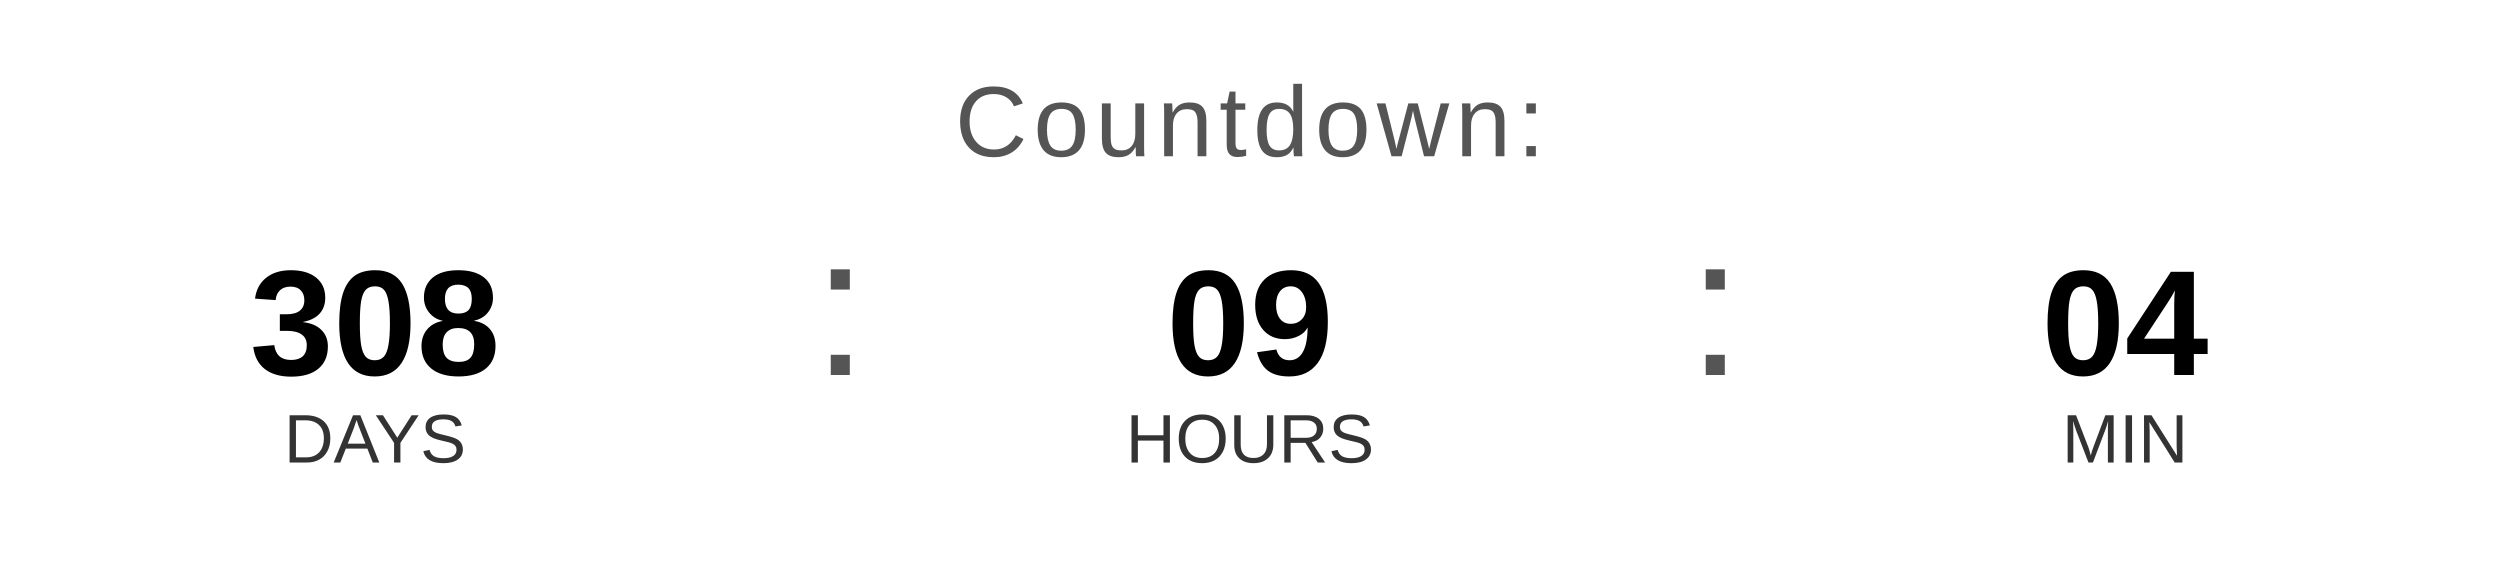
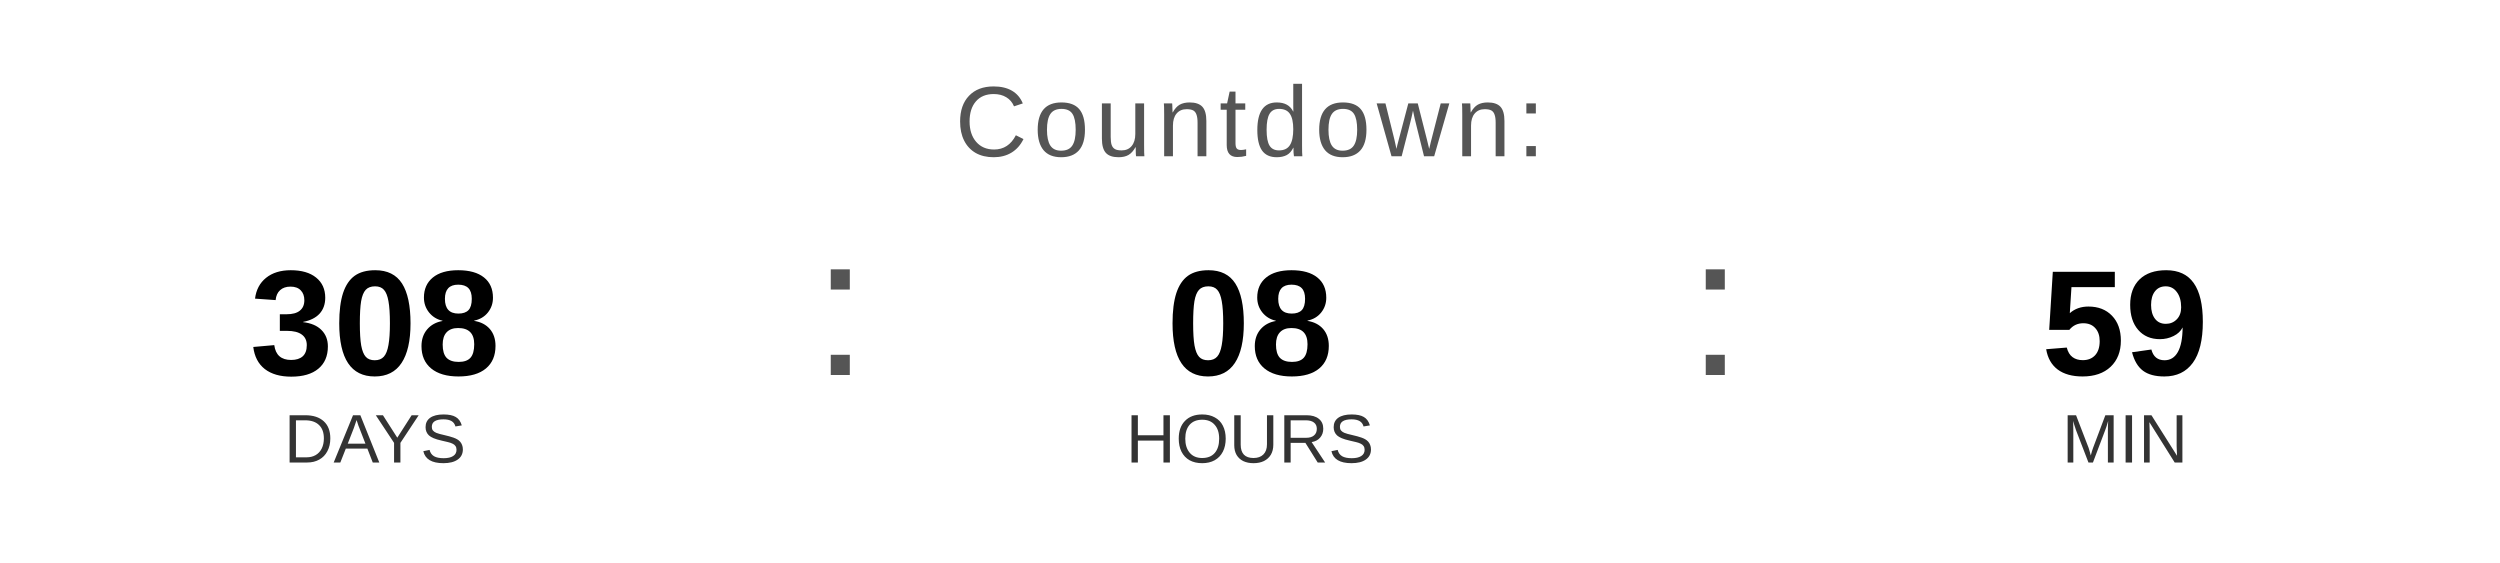
<svg xmlns="http://www.w3.org/2000/svg" width="400" height="90" viewBox="0 0 400 90">
  <text x="200" y="25" font-family="Arial, Helvetica, sans-serif" font-size="16" fill="#555555" text-anchor="middle" letter-spacing="1">
    Countdown:
  </text>
  <text x="60" y="60" font-family="Arial, Helvetica, sans-serif" font-size="24" font-weight="bold" fill="#000000" text-anchor="middle">308</text>
  <text x="60" y="74" font-family="Arial, Helvetica, sans-serif" font-size="11" fill="#333333" text-anchor="middle">DAYS</text>
  <text x="130" y="60" font-family="Arial, sans-serif" font-size="32" fill="#555555">:</text>
-   <text x="200" y="60" font-family="Arial, Helvetica, sans-serif" font-size="24" font-weight="bold" fill="#000000" text-anchor="middle">09</text>
+   <text x="200" y="60" font-family="Arial, Helvetica, sans-serif" font-size="24" font-weight="bold" fill="#000000" text-anchor="middle">08</text>
  <text x="200" y="74" font-family="Arial, Helvetica, sans-serif" font-size="11" fill="#333333" text-anchor="middle">HOURS</text>
  <text x="270" y="60" font-family="Arial, sans-serif" font-size="32" fill="#555555">:</text>
-   <text x="340" y="60" font-family="Arial, Helvetica, sans-serif" font-size="24" font-weight="bold" fill="#000000" text-anchor="middle">04</text>
+   <text x="340" y="60" font-family="Arial, Helvetica, sans-serif" font-size="24" font-weight="bold" fill="#000000" text-anchor="middle">59</text>
  <text x="340" y="74" font-family="Arial, Helvetica, sans-serif" font-size="11" fill="#333333" text-anchor="middle">MIN</text>
</svg>
